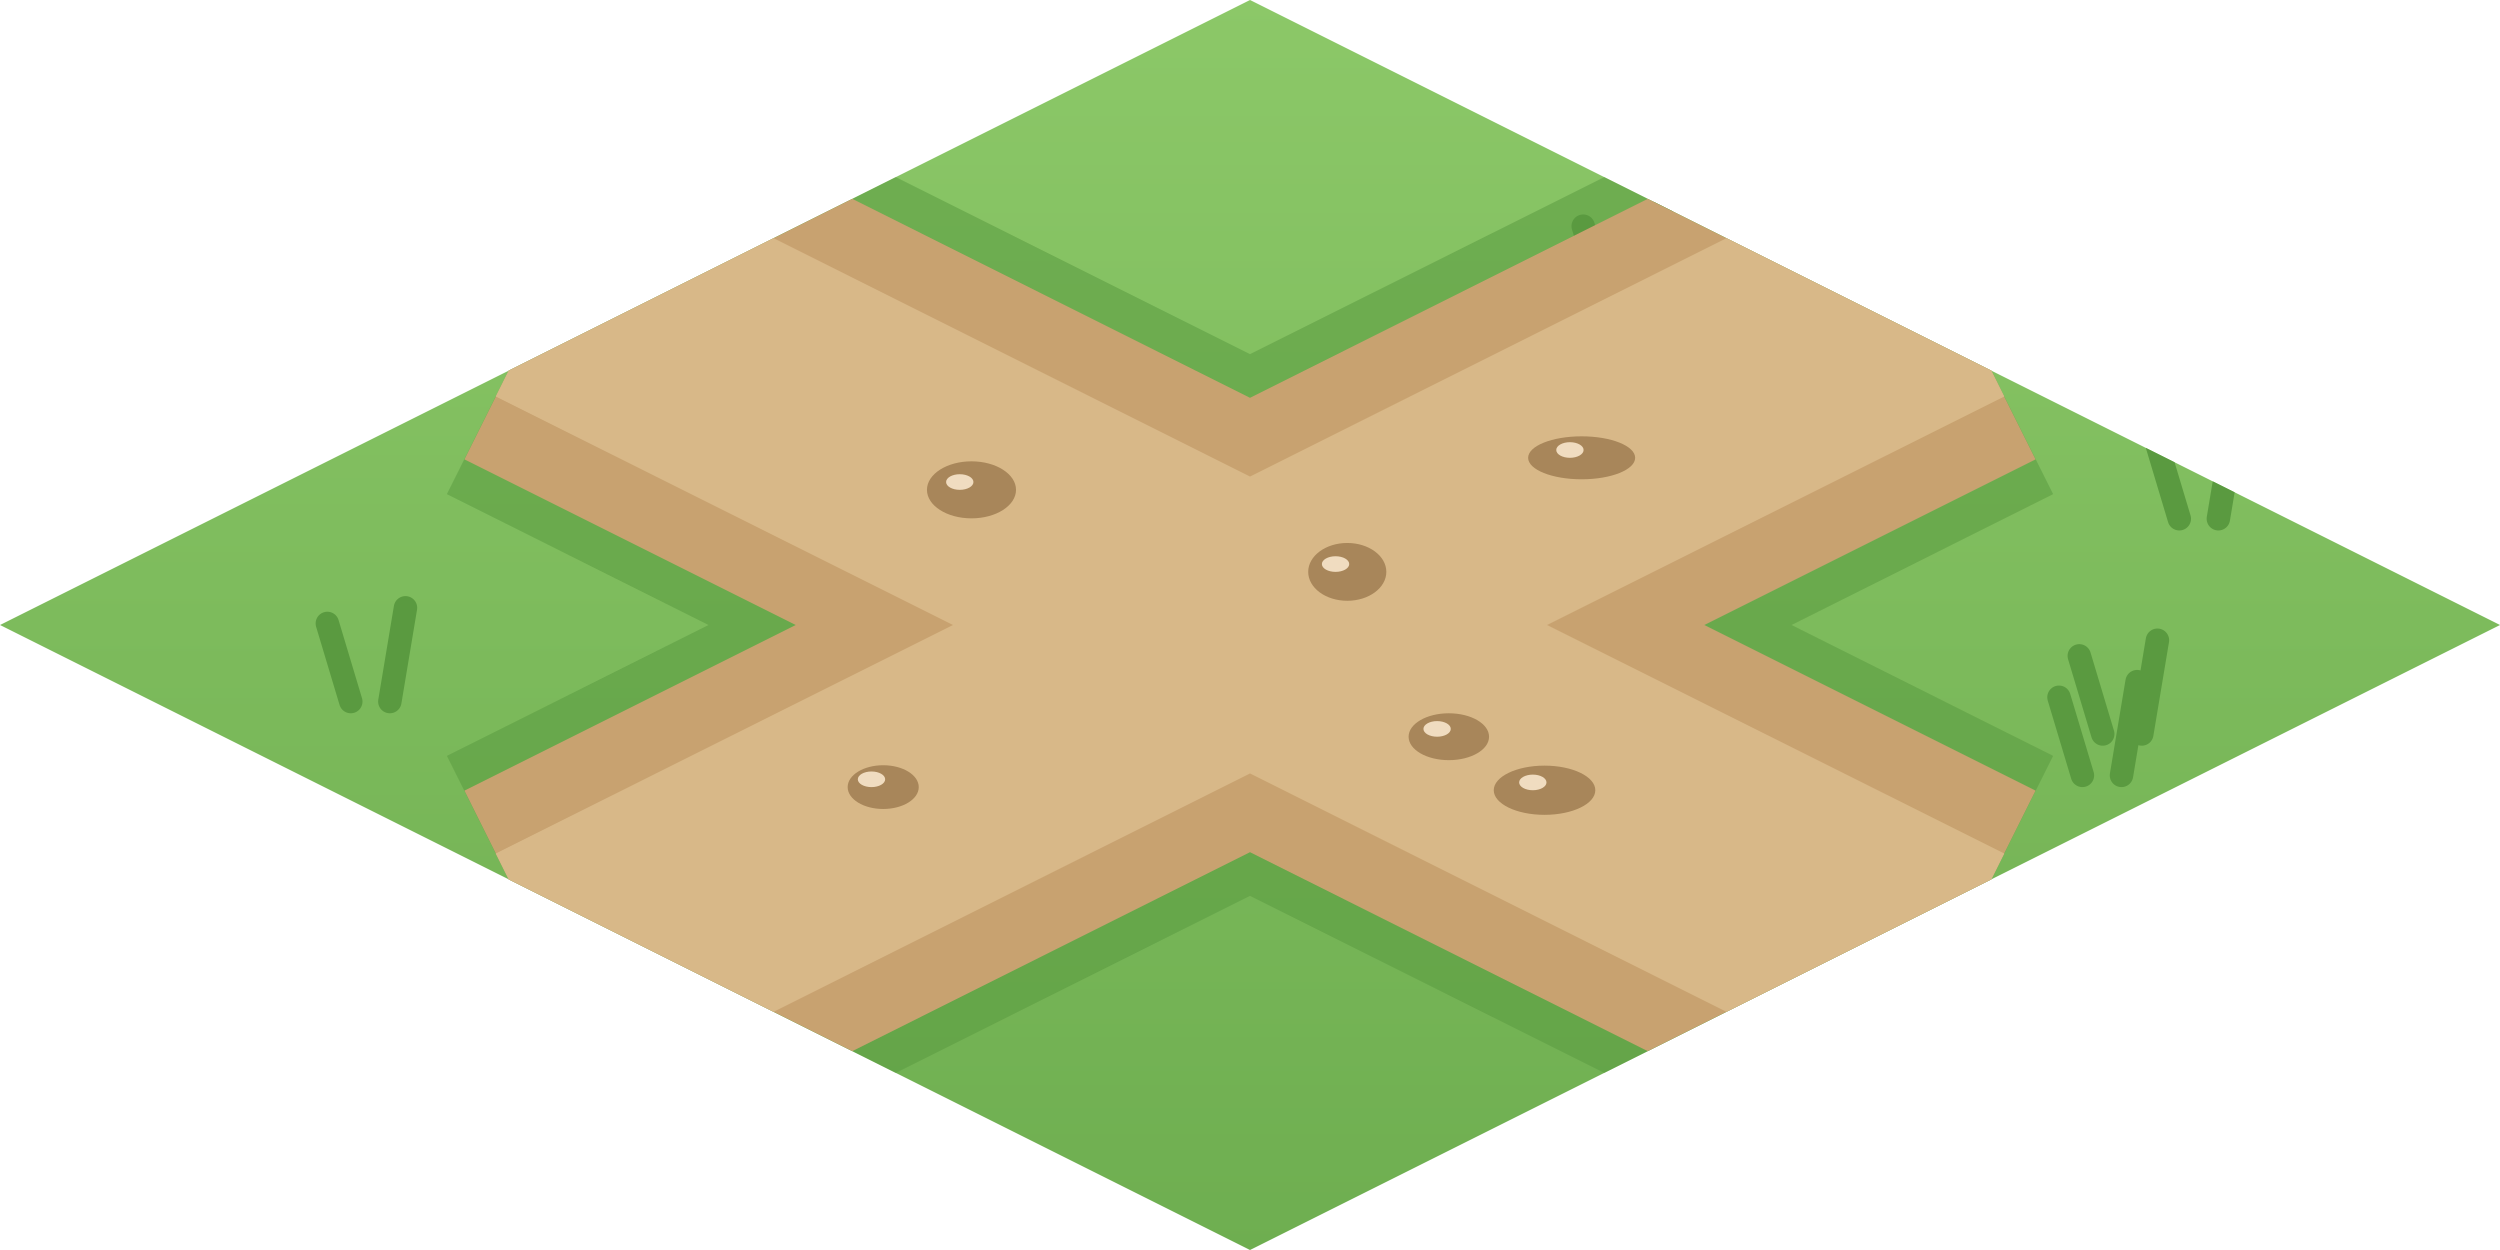
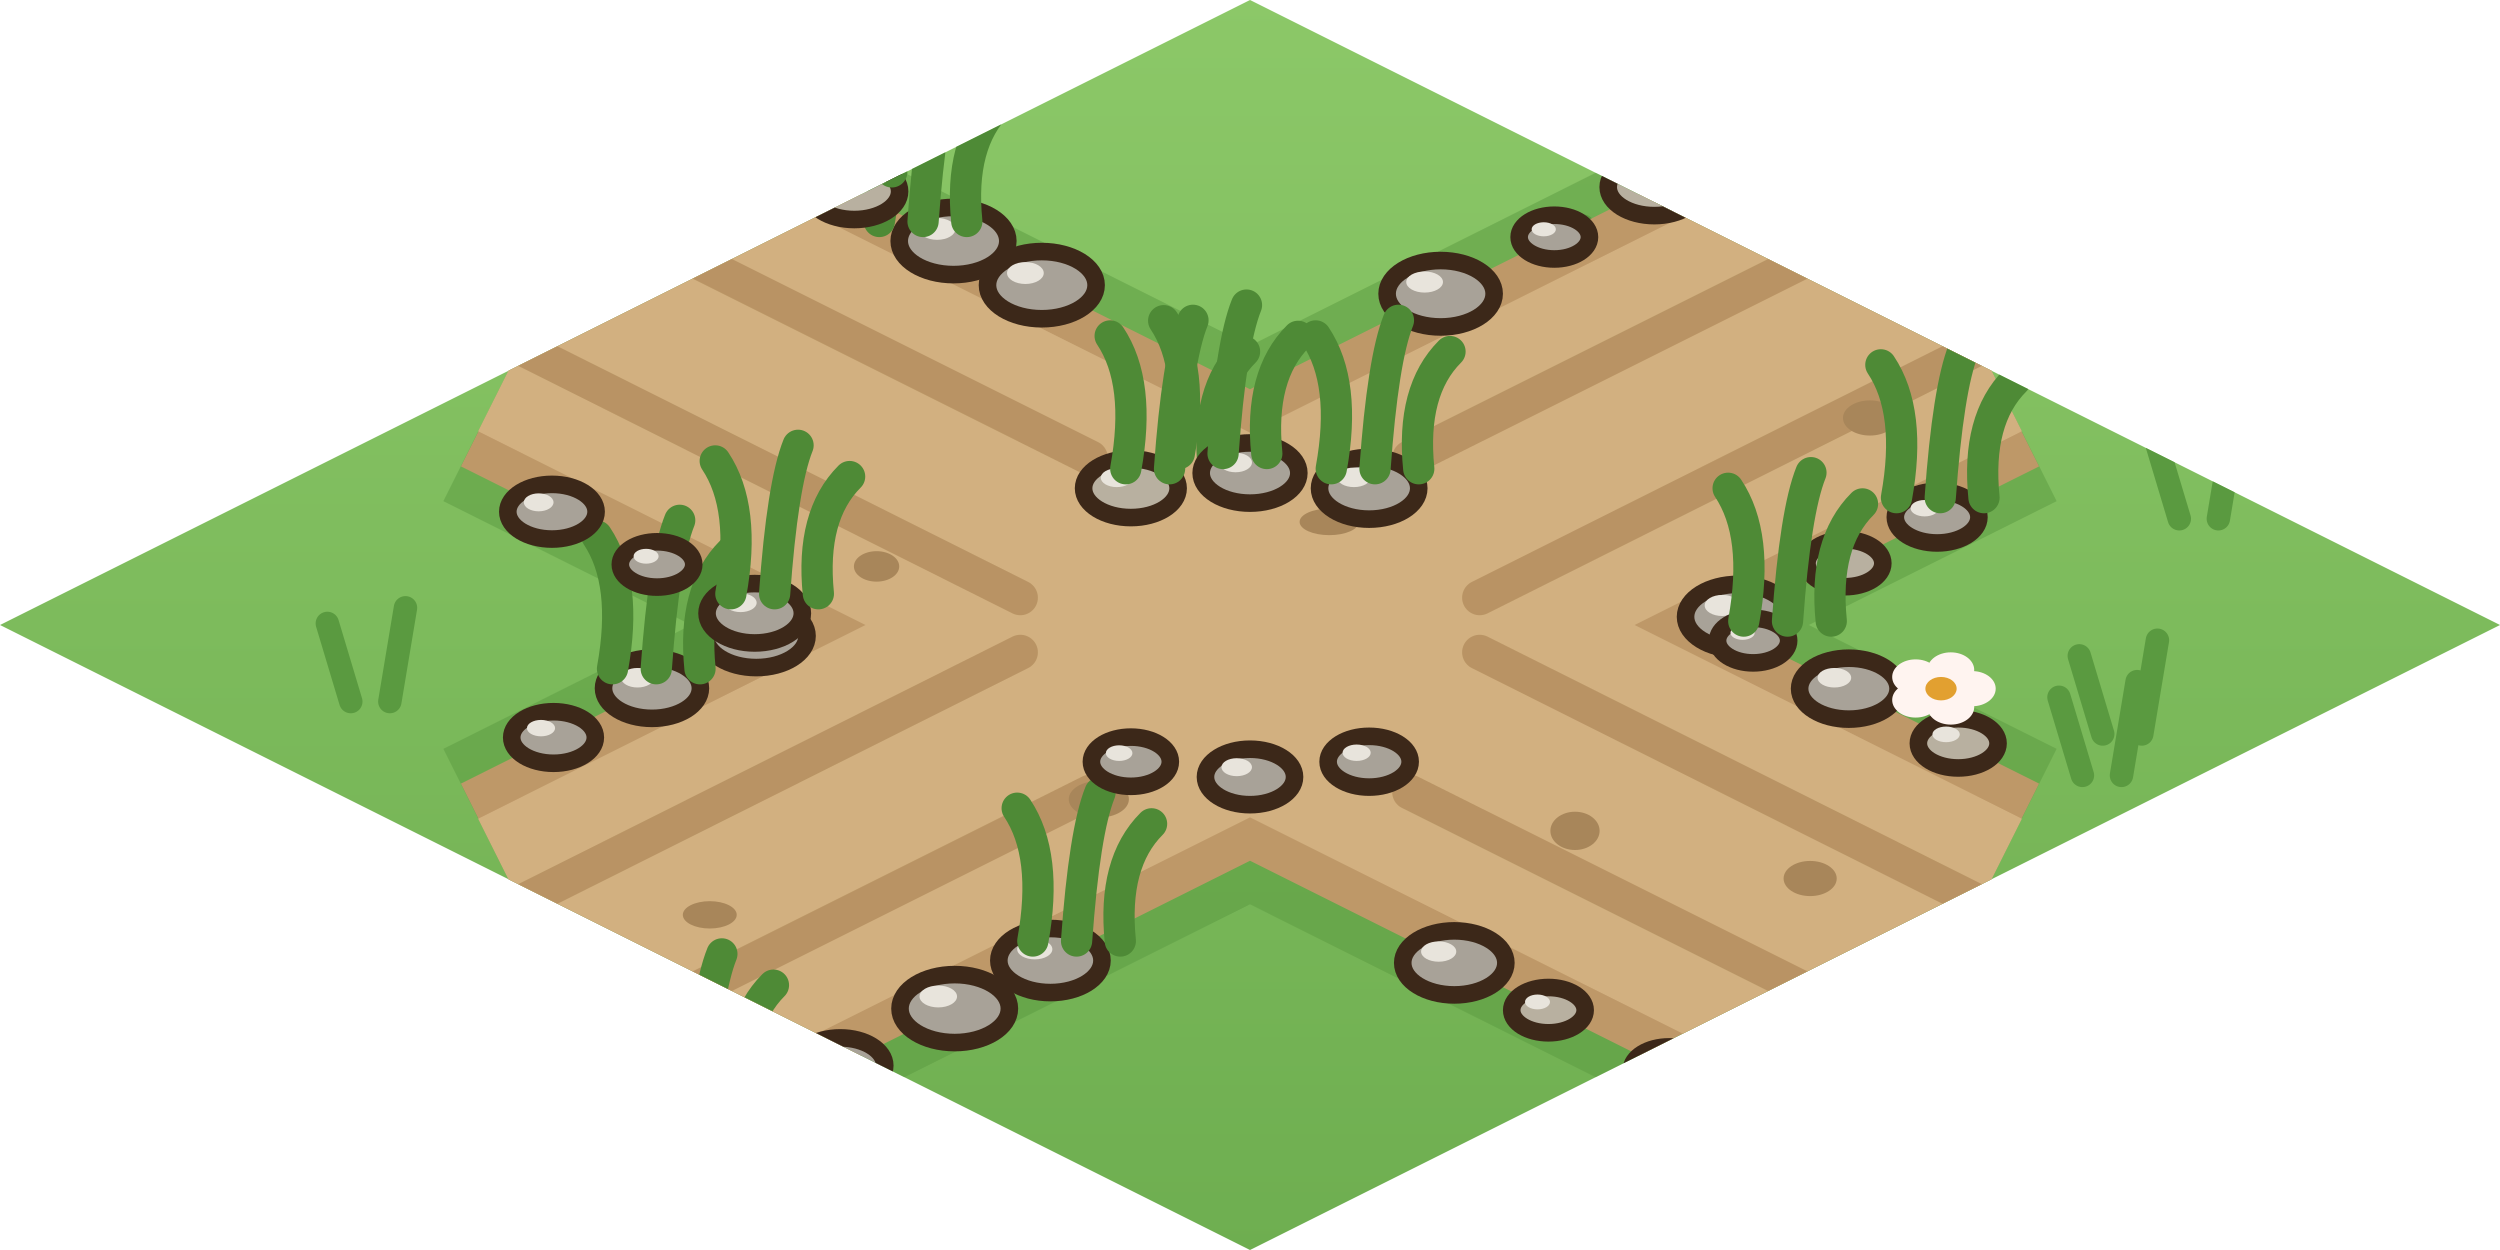
<svg xmlns="http://www.w3.org/2000/svg" width="256" height="128" viewBox="0 0 64 32">
  <defs>
    <linearGradient id="ch15h" x1="0" y1="0" x2="0" y2="1">
      <stop offset="0" stop-color="#8CC868" />
      <stop offset="1" stop-color="#6EAE50" />
    </linearGradient>
    <clipPath id="ch15hc">
      <path d="M32,0 L64,16 L32,32 L0,16 Z" />
    </clipPath>
  </defs>
  <path d="M32,0 L64,16 L32,32 L0,16 Z" fill="url(#ch15h)" />
  <g clip-path="url(#ch15hc)">
    <path d="M8.08,6.35 l-0.6,-2 M9.08,6.35 l0.4,-2.4" stroke="#5A9A40" stroke-width="0.6" stroke-linecap="round" />
    <path d="M53.31,19.85 l-0.6,-2 M54.31,19.85 l0.4,-2.4" stroke="#5A9A40" stroke-width="0.6" stroke-linecap="round" />
    <path d="M31.01,18.77 l-0.6,-2 M32.01,18.77 l0.4,-2.4" stroke="#5A9A40" stroke-width="0.6" stroke-linecap="round" />
    <path d="M8.98,17.96 l-0.6,-2 M9.98,17.96 l0.4,-2.4" stroke="#5A9A40" stroke-width="0.6" stroke-linecap="round" />
    <path d="M41.13,7.79 l-0.6,-2 M42.13,7.79 l0.4,-2.4" stroke="#5A9A40" stroke-width="0.6" stroke-linecap="round" />
    <path d="M40.93,18.71 l-0.6,-2 M41.93,18.71 l0.4,-2.4" stroke="#5A9A40" stroke-width="0.6" stroke-linecap="round" />
    <path d="M55.79,13.28 l-0.6,-2 M56.79,13.28 l0.4,-2.4" stroke="#5A9A40" stroke-width="0.6" stroke-linecap="round" />
    <path d="M26.59,22.52 l-0.6,-2 M27.59,22.52 l0.4,-2.4" stroke="#5A9A40" stroke-width="0.6" stroke-linecap="round" />
    <path d="M53.83,18.79 l-0.6,-2 M54.83,18.79 l0.4,-2.4" stroke="#5A9A40" stroke-width="0.6" stroke-linecap="round" />
+     <path d="M40.04,10.75 l-0.6,-2 M41.04,10.75 l0.4,-2.4" stroke="#5A9A40" stroke-width="0.6" stroke-linecap="round" />
  </g>
  <g clip-path="url(#ch15hc)">
-     <path d="M34.77,21.55 L52.56,12.65 L47.02,1.56 L29.23,10.45 Z M29.23,21.55 L47.02,30.44 L52.56,19.35 L34.77,10.45 Z M29.23,10.45 L11.44,19.35 L16.98,30.44 L34.77,21.55 Z M34.77,10.45 L16.98,1.56 L11.44,12.65 L29.23,21.55 Z M24.25,16 a7.75,4.34 0 1 0 15.5,0 a7.75,4.34 0 1 0 -15.5,0 Z" fill="#5A9A40" opacity=".55" />
-     <path d="M34.33,20.65 L52.11,11.76 L47.46,2.45 L29.67,11.35 Z M29.67,20.65 L47.46,29.55 L52.11,20.24 L34.33,11.35 Z M29.67,11.35 L11.89,20.24 L16.54,29.55 L34.33,20.65 Z M34.33,11.35 L16.54,2.45 L11.89,11.76 L29.67,20.65 Z M25.5,16 a6.5,3.64 0 1 0 13,0 a6.5,3.64 0 1 0 -13,0 Z" fill="#C8A270" />
-     <path d="M33.52,19.04 L51.31,10.15 L48.27,4.06 L30.48,12.96 Z M30.48,19.04 L48.27,27.94 L51.31,21.85 L33.52,12.96 Z M30.48,12.96 L12.69,21.85 L15.73,27.94 L33.52,19.04 Z M33.52,12.96 L15.73,4.06 L12.69,10.15 L30.48,19.04 Z M27.75,16 a4.25,2.38 0 1 0 8.5,0 a4.25,2.38 0 1 0 -8.5,0 Z" fill="#D8B888" />
-     <ellipse cx="34.49" cy="14.64" rx="1" ry="0.74" fill="#A8865A" />
-     <ellipse cx="34.19" cy="14.44" rx="0.35" ry="0.2" fill="#F0DCC0" />
-     <ellipse cx="39.54" cy="20.23" rx="1.3" ry="0.63" fill="#A8865A" />
-     <ellipse cx="39.24" cy="20.03" rx="0.35" ry="0.2" fill="#F0DCC0" />
-     <ellipse cx="22.61" cy="20.15" rx="0.91" ry="0.56" fill="#A8865A" />
-     <ellipse cx="22.31" cy="19.95" rx="0.35" ry="0.2" fill="#F0DCC0" />
-     <ellipse cx="24.87" cy="12.54" rx="1.14" ry="0.73" fill="#A8865A" />
-     <ellipse cx="24.57" cy="12.34" rx="0.35" ry="0.2" fill="#F0DCC0" />
-     <ellipse cx="40.49" cy="11.72" rx="1.37" ry="0.55" fill="#A8865A" />
-     <ellipse cx="40.19" cy="11.52" rx="0.35" ry="0.2" fill="#F0DCC0" />
-     <ellipse cx="37.09" cy="18.86" rx="1.03" ry="0.6" fill="#A8865A" />
-     <ellipse cx="36.79" cy="18.66" rx="0.35" ry="0.2" fill="#F0DCC0" />
+     <path d="M34.86,21.72 L52.65,12.83 L46.93,1.38 L29.14,10.28 Z M29.14,21.72 L46.93,30.62 L52.65,19.17 L34.86,10.28 Z M29.14,10.28 L11.35,19.17 L17.07,30.62 L34.86,21.72 Z M34.86,10.28 L17.07,1.38 L11.35,12.83 L29.14,21.72 Z M23.68,16 a8.32,4.61 0 1 0 16.64,0 a8.32,4.61 0 1 0 -16.64,0 Z" fill="#5A9A40" opacity=".5" />
+     <path d="M34.41,20.83 L52.2,11.94 L47.37,2.28 L29.59,11.17 Z M29.59,20.83 L47.37,29.72 L52.2,20.06 L34.41,11.17 Z M29.59,11.17 L11.8,20.06 L16.63,29.72 L34.41,20.83 Z M34.41,11.17 L16.63,2.28 L11.8,11.94 L29.59,20.83 Z M24.98,16 a7.02,3.89 0 1 0 14.04,0 a7.02,3.89 0 1 0 -14.04,0 Z" fill="#BE9868" />
+     <path d="M33.97,19.94 L51.76,11.04 L47.82,3.17 L30.03,12.06 Z M30.03,19.94 L47.82,28.83 L51.76,20.96 L33.97,12.06 Z M30.03,12.06 L12.24,20.96 L16.18,28.83 L33.97,19.94 Z M33.97,12.06 L16.18,3.17 L12.24,11.04 L30.03,19.94 Z M26.28,16 a5.72,3.17 0 1 0 11.44,0 a5.72,3.17 0 1 0 -11.44,0 Z" fill="#D2B080" />
+     <path d="M36.09,11.72 L48.89,5.32" stroke="#AE8858" stroke-width="0.9" stroke-linecap="round" opacity=".7" />
+     <path d="M37.88,15.3 L50.68,8.89" stroke="#AE8858" stroke-width="0.9" stroke-linecap="round" opacity=".7" />
+     <path d="M37.88,16.7 L50.68,23.11" stroke="#AE8858" stroke-width="0.9" stroke-linecap="round" opacity=".7" />
+     <path d="M36.09,20.28 L48.89,26.68" stroke="#AE8858" stroke-width="0.9" stroke-linecap="round" opacity=".7" />
+     <path d="M27.91,20.28 L15.11,26.68" stroke="#AE8858" stroke-width="0.9" stroke-linecap="round" opacity=".7" />
+     <path d="M26.12,16.7 L13.32,23.11" stroke="#AE8858" stroke-width="0.9" stroke-linecap="round" opacity=".7" />
+     <path d="M26.12,15.3 L13.32,8.89" stroke="#AE8858" stroke-width="0.9" stroke-linecap="round" opacity=".7" />
+     <path d="M27.91,11.72 L15.11,5.32" stroke="#AE8858" stroke-width="0.9" stroke-linecap="round" opacity=".7" />
+     <ellipse cx="34.03" cy="13.36" rx="0.76" ry="0.34" fill="#A8865A" />
+     <ellipse cx="46.34" cy="22.49" rx="0.68" ry="0.45" fill="#A8865A" />
+     <ellipse cx="18.17" cy="23.42" rx="0.69" ry="0.35" fill="#A8865A" />
+     <ellipse cx="22.44" cy="14.5" rx="0.58" ry="0.39" fill="#A8865A" />
+     <ellipse cx="47.87" cy="10.7" rx="0.69" ry="0.45" fill="#A8865A" />
+     <ellipse cx="40.32" cy="21.27" rx="0.63" ry="0.49" fill="#A8865A" />
+     <ellipse cx="28.13" cy="20.46" rx="0.77" ry="0.47" fill="#A8865A" />
+     <ellipse cx="36.88" cy="7.52" rx="1.37" ry="0.85" fill="#A8A298" stroke="#3C2819" stroke-width="0.45" stroke-linejoin="round" stroke-linecap="round" />
+     <ellipse cx="36.47" cy="7.22" rx="0.47" ry="0.27" fill="#E8E4DC" />
+     <ellipse cx="39.79" cy="6.07" rx="0.9" ry="0.56" fill="#A8A298" stroke="#3C2819" stroke-width="0.45" stroke-linejoin="round" stroke-linecap="round" />
+     <ellipse cx="39.52" cy="5.87" rx="0.31" ry="0.18" fill="#E8E4DC" />
+     <ellipse cx="44.49" cy="15.79" rx="1.34" ry="0.83" fill="#A8A298" stroke="#3C2819" stroke-width="0.45" stroke-linejoin="round" stroke-linecap="round" />
+     <ellipse cx="44.09" cy="15.5" rx="0.45" ry="0.27" fill="#E8E4DC" />
+     <ellipse cx="42.35" cy="4.79" rx="1.18" ry="0.73" fill="#B8B0A0" stroke="#3C2819" stroke-width="0.45" stroke-linejoin="round" stroke-linecap="round" />
+     <ellipse cx="42" cy="4.53" rx="0.4" ry="0.24" fill="#E8E4DC" />
+     <ellipse cx="47.23" cy="14.42" rx="0.97" ry="0.6" fill="#B8B0A0" stroke="#3C2819" stroke-width="0.45" stroke-linejoin="round" stroke-linecap="round" />
+     <ellipse cx="46.94" cy="14.21" rx="0.33" ry="0.19" fill="#E8E4DC" />
+     <ellipse cx="44.98" cy="3.47" rx="1.34" ry="0.83" fill="#B8B0A0" stroke="#3C2819" stroke-width="0.45" stroke-linejoin="round" stroke-linecap="round" />
+     <ellipse cx="44.58" cy="3.18" rx="0.45" ry="0.27" fill="#E8E4DC" />
+     <ellipse cx="49.59" cy="13.24" rx="1.07" ry="0.66" fill="#A8A298" stroke="#3C2819" stroke-width="0.45" stroke-linejoin="round" stroke-linecap="round" />
+     <ellipse cx="49.27" cy="13.01" rx="0.36" ry="0.21" fill="#E8E4DC" />
+     <path d="M48.55,12.74 q0.4,-2.2 -0.4,-3.4 M49.67,12.74 q0.2,-2.8 0.6,-3.8 M50.79,12.74 q-0.2,-2 0.8,-3" fill="none" stroke="#4E8A36" stroke-width="0.8" stroke-linecap="round" />
+     <ellipse cx="37.23" cy="24.65" rx="1.32" ry="0.82" fill="#A8A298" stroke="#3C2819" stroke-width="0.45" stroke-linejoin="round" stroke-linecap="round" />
+     <ellipse cx="36.83" cy="24.36" rx="0.45" ry="0.26" fill="#E8E4DC" />
+     <ellipse cx="44.88" cy="16.4" rx="0.91" ry="0.57" fill="#A8A298" stroke="#3C2819" stroke-width="0.45" stroke-linejoin="round" stroke-linecap="round" />
+     <ellipse cx="44.61" cy="16.2" rx="0.31" ry="0.18" fill="#E8E4DC" />
+     <path d="M44.64,15.9 q0.4,-2.2 -0.4,-3.4 M45.76,15.9 q0.2,-2.8 0.6,-3.8 M46.88,15.9 q-0.2,-2 0.8,-3" fill="none" stroke="#4E8A36" stroke-width="0.8" stroke-linecap="round" />
+     <ellipse cx="39.64" cy="25.86" rx="0.94" ry="0.58" fill="#B8B0A0" stroke="#3C2819" stroke-width="0.45" stroke-linejoin="round" stroke-linecap="round" />
+     <ellipse cx="39.36" cy="25.65" rx="0.32" ry="0.19" fill="#E8E4DC" />
+     <ellipse cx="47.33" cy="17.63" rx="1.26" ry="0.78" fill="#A8A298" stroke="#3C2819" stroke-width="0.45" stroke-linejoin="round" stroke-linecap="round" />
+     <ellipse cx="46.96" cy="17.35" rx="0.43" ry="0.25" fill="#E8E4DC" />
+     <ellipse cx="42.73" cy="27.4" rx="0.97" ry="0.6" fill="#A8A298" stroke="#3C2819" stroke-width="0.45" stroke-linejoin="round" stroke-linecap="round" />
+     <ellipse cx="42.44" cy="27.19" rx="0.33" ry="0.19" fill="#E8E4DC" />
+     <ellipse cx="50.13" cy="19.03" rx="1.02" ry="0.63" fill="#B8B0A0" stroke="#3C2819" stroke-width="0.45" stroke-linejoin="round" stroke-linecap="round" />
+     <ellipse cx="49.82" cy="18.8" rx="0.35" ry="0.2" fill="#E8E4DC" />
+     <ellipse cx="44.98" cy="28.53" rx="1.04" ry="0.64" fill="#A8A298" stroke="#3C2819" stroke-width="0.45" stroke-linejoin="round" stroke-linecap="round" />
+     <ellipse cx="44.67" cy="28.3" rx="0.35" ry="0.21" fill="#E8E4DC" />
+     <ellipse cx="26.89" cy="24.59" rx="1.32" ry="0.82" fill="#A8A298" stroke="#3C2819" stroke-width="0.45" stroke-linejoin="round" stroke-linecap="round" />
+     <ellipse cx="26.49" cy="24.3" rx="0.45" ry="0.26" fill="#E8E4DC" />
+     <path d="M26.44,24.09 q0.4,-2.2 -0.4,-3.4 M27.56,24.09 q0.2,-2.8 0.6,-3.8 M28.68,24.09 q-0.2,-2 0.8,-3" fill="none" stroke="#4E8A36" stroke-width="0.8" stroke-linecap="round" />
+     <ellipse cx="24.44" cy="25.82" rx="1.4" ry="0.87" fill="#A8A298" stroke="#3C2819" stroke-width="0.45" stroke-linejoin="round" stroke-linecap="round" />
+     <ellipse cx="24.02" cy="25.51" rx="0.48" ry="0.28" fill="#E8E4DC" />
+     <ellipse cx="19.36" cy="16.28" rx="1.3" ry="0.81" fill="#A8A298" stroke="#3C2819" stroke-width="0.45" stroke-linejoin="round" stroke-linecap="round" />
+     <ellipse cx="18.97" cy="16" rx="0.44" ry="0.26" fill="#E8E4DC" />
+     <ellipse cx="21.51" cy="27.28" rx="1.14" ry="0.71" fill="#A8A298" stroke="#3C2819" stroke-width="0.45" stroke-linejoin="round" stroke-linecap="round" />
+     <ellipse cx="21.17" cy="27.03" rx="0.39" ry="0.23" fill="#E8E4DC" />
+     <ellipse cx="16.69" cy="17.62" rx="1.24" ry="0.77" fill="#A8A298" stroke="#3C2819" stroke-width="0.45" stroke-linejoin="round" stroke-linecap="round" />
+     <ellipse cx="16.32" cy="17.35" rx="0.42" ry="0.25" fill="#E8E4DC" />
+     <path d="M15.68,17.12 q0.4,-2.2 -0.4,-3.4 M16.8,17.12 q0.2,-2.8 0.6,-3.8 M17.92,17.12 q-0.2,-2 0.8,-3" fill="none" stroke="#4E8A36" stroke-width="0.8" stroke-linecap="round" />
+     <ellipse cx="18.64" cy="28.72" rx="1.33" ry="0.82" fill="#A8A298" stroke="#3C2819" stroke-width="0.45" stroke-linejoin="round" stroke-linecap="round" />
+     <ellipse cx="18.25" cy="28.42" rx="0.45" ry="0.27" fill="#E8E4DC" />
+     <path d="M16.76,28.22 q0.4,-2.2 -0.4,-3.4 M17.88,28.22 q0.2,-2.8 0.6,-3.8 M19,28.22 q-0.2,-2 0.8,-3" fill="none" stroke="#4E8A36" stroke-width="0.8" stroke-linecap="round" />
+     <ellipse cx="14.17" cy="18.88" rx="1.07" ry="0.66" fill="#A8A298" stroke="#3C2819" stroke-width="0.45" stroke-linejoin="round" stroke-linecap="round" />
+     <ellipse cx="13.85" cy="18.64" rx="0.36" ry="0.21" fill="#E8E4DC" />
+     <ellipse cx="26.67" cy="7.3" rx="1.39" ry="0.86" fill="#A8A298" stroke="#3C2819" stroke-width="0.45" stroke-linejoin="round" stroke-linecap="round" />
+     <ellipse cx="26.25" cy="6.99" rx="0.47" ry="0.28" fill="#E8E4DC" />
+     <ellipse cx="19.32" cy="15.7" rx="1.22" ry="0.76" fill="#A8A298" stroke="#3C2819" stroke-width="0.45" stroke-linejoin="round" stroke-linecap="round" />
+     <ellipse cx="18.96" cy="15.43" rx="0.41" ry="0.24" fill="#E8E4DC" />
+     <path d="M18.71,15.2 q0.4,-2.2 -0.4,-3.4 M19.83,15.2 q0.2,-2.8 0.6,-3.8 M20.95,15.2 q-0.2,-2 0.8,-3" fill="none" stroke="#4E8A36" stroke-width="0.8" stroke-linecap="round" />
+     <ellipse cx="24.41" cy="6.17" rx="1.39" ry="0.86" fill="#A8A298" stroke="#3C2819" stroke-width="0.45" stroke-linejoin="round" stroke-linecap="round" />
+     <ellipse cx="23.99" cy="5.86" rx="0.47" ry="0.28" fill="#E8E4DC" />
+     <path d="M22.51,5.67 q0.4,-2.2 -0.4,-3.4 M23.63,5.67 q0.2,-2.8 0.6,-3.8 M24.75,5.67 q-0.2,-2 0.8,-3" fill="none" stroke="#4E8A36" stroke-width="0.8" stroke-linecap="round" />
+     <ellipse cx="16.82" cy="14.45" rx="0.94" ry="0.58" fill="#A8A298" stroke="#3C2819" stroke-width="0.45" stroke-linejoin="round" stroke-linecap="round" />
+     <ellipse cx="16.54" cy="14.24" rx="0.32" ry="0.19" fill="#E8E4DC" />
+     <ellipse cx="21.87" cy="4.9" rx="1.16" ry="0.72" fill="#B8B0A0" stroke="#3C2819" stroke-width="0.45" stroke-linejoin="round" stroke-linecap="round" />
+     <ellipse cx="21.52" cy="4.64" rx="0.39" ry="0.23" fill="#E8E4DC" />
+     <path d="M20.59,4.4 q0.4,-2.2 -0.4,-3.4 M21.71,4.4 q0.2,-2.8 0.6,-3.8 M22.83,4.4 q-0.2,-2 0.8,-3" fill="none" stroke="#4E8A36" stroke-width="0.8" stroke-linecap="round" />
+     <ellipse cx="14.13" cy="13.1" rx="1.13" ry="0.7" fill="#A8A298" stroke="#3C2819" stroke-width="0.45" stroke-linejoin="round" stroke-linecap="round" />
+     <ellipse cx="13.79" cy="12.86" rx="0.38" ry="0.23" fill="#E8E4DC" />
+     <ellipse cx="19.28" cy="3.6" rx="1.23" ry="0.76" fill="#A8A298" stroke="#3C2819" stroke-width="0.45" stroke-linejoin="round" stroke-linecap="round" />
+     <ellipse cx="18.91" cy="3.33" rx="0.42" ry="0.25" fill="#E8E4DC" />
+     <ellipse cx="28.95" cy="12.5" rx="1.21" ry="0.75" fill="#B8B0A0" stroke="#3C2819" stroke-width="0.45" stroke-linejoin="round" stroke-linecap="round" />
+     <ellipse cx="28.59" cy="12.23" rx="0.41" ry="0.24" fill="#E8E4DC" />
+     <path d="M28.82,12 q0.4,-2.2 -0.4,-3.4 M29.94,12 q0.2,-2.8 0.6,-3.8 M31.06,12 q-0.2,-2 0.8,-3" fill="none" stroke="#4E8A36" stroke-width="0.8" stroke-linecap="round" />
+     <ellipse cx="32" cy="12.11" rx="1.25" ry="0.77" fill="#A8A298" stroke="#3C2819" stroke-width="0.45" stroke-linejoin="round" stroke-linecap="round" />
+     <ellipse cx="31.63" cy="11.84" rx="0.42" ry="0.25" fill="#E8E4DC" />
+     <path d="M30.19,11.61 q0.4,-2.2 -0.4,-3.4 M31.31,11.61 q0.2,-2.8 0.6,-3.8 M32.43,11.61 q-0.2,-2 0.8,-3" fill="none" stroke="#4E8A36" stroke-width="0.8" stroke-linecap="round" />
+     <ellipse cx="35.05" cy="12.5" rx="1.27" ry="0.79" fill="#A8A298" stroke="#3C2819" stroke-width="0.45" stroke-linejoin="round" stroke-linecap="round" />
+     <ellipse cx="34.66" cy="12.22" rx="0.43" ry="0.25" fill="#E8E4DC" />
+     <path d="M34.08,12 q0.4,-2.2 -0.4,-3.4 M35.2,12 q0.2,-2.8 0.6,-3.8 M36.32,12 q-0.2,-2 0.8,-3" fill="none" stroke="#4E8A36" stroke-width="0.8" stroke-linecap="round" />
+     <ellipse cx="35.05" cy="19.5" rx="1.05" ry="0.65" fill="#A8A298" stroke="#3C2819" stroke-width="0.45" stroke-linejoin="round" stroke-linecap="round" />
+     <ellipse cx="34.73" cy="19.27" rx="0.36" ry="0.21" fill="#E8E4DC" />
+     <ellipse cx="32" cy="19.89" rx="1.14" ry="0.71" fill="#A8A298" stroke="#3C2819" stroke-width="0.45" stroke-linejoin="round" stroke-linecap="round" />
+     <ellipse cx="31.66" cy="19.64" rx="0.39" ry="0.23" fill="#E8E4DC" />
+     <ellipse cx="28.95" cy="19.5" rx="1.01" ry="0.63" fill="#A8A298" stroke="#3C2819" stroke-width="0.45" stroke-linejoin="round" stroke-linecap="round" />
+     <ellipse cx="28.65" cy="19.28" rx="0.34" ry="0.2" fill="#E8E4DC" />
+     <ellipse cx="19.31" cy="2.2" rx="0.6" ry="0.45" fill="#F2C04B" />
+     <ellipse cx="18.75" cy="2.68" rx="0.6" ry="0.45" fill="#F2C04B" />
+     <ellipse cx="17.86" cy="2.49" rx="0.6" ry="0.45" fill="#F2C04B" />
+     <ellipse cx="17.86" cy="1.91" rx="0.6" ry="0.45" fill="#F2C04B" />
+     <ellipse cx="18.75" cy="1.73" rx="0.6" ry="0.45" fill="#F2C04B" />
+     <ellipse cx="18.51" cy="2.2" rx="0.4" ry="0.3" fill="#E2A030" />
+     <ellipse cx="50.49" cy="17.63" rx="0.6" ry="0.45" fill="#FFF4F0" />
+     <ellipse cx="49.94" cy="18.1" rx="0.6" ry="0.45" fill="#FFF4F0" />
+     <ellipse cx="49.04" cy="17.92" rx="0.6" ry="0.45" fill="#FFF4F0" />
+     <ellipse cx="49.04" cy="17.33" rx="0.6" ry="0.45" fill="#FFF4F0" />
+     <ellipse cx="49.94" cy="17.15" rx="0.6" ry="0.45" fill="#FFF4F0" />
+     <ellipse cx="49.69" cy="17.63" rx="0.4" ry="0.3" fill="#E2A030" />
  </g>
</svg>
